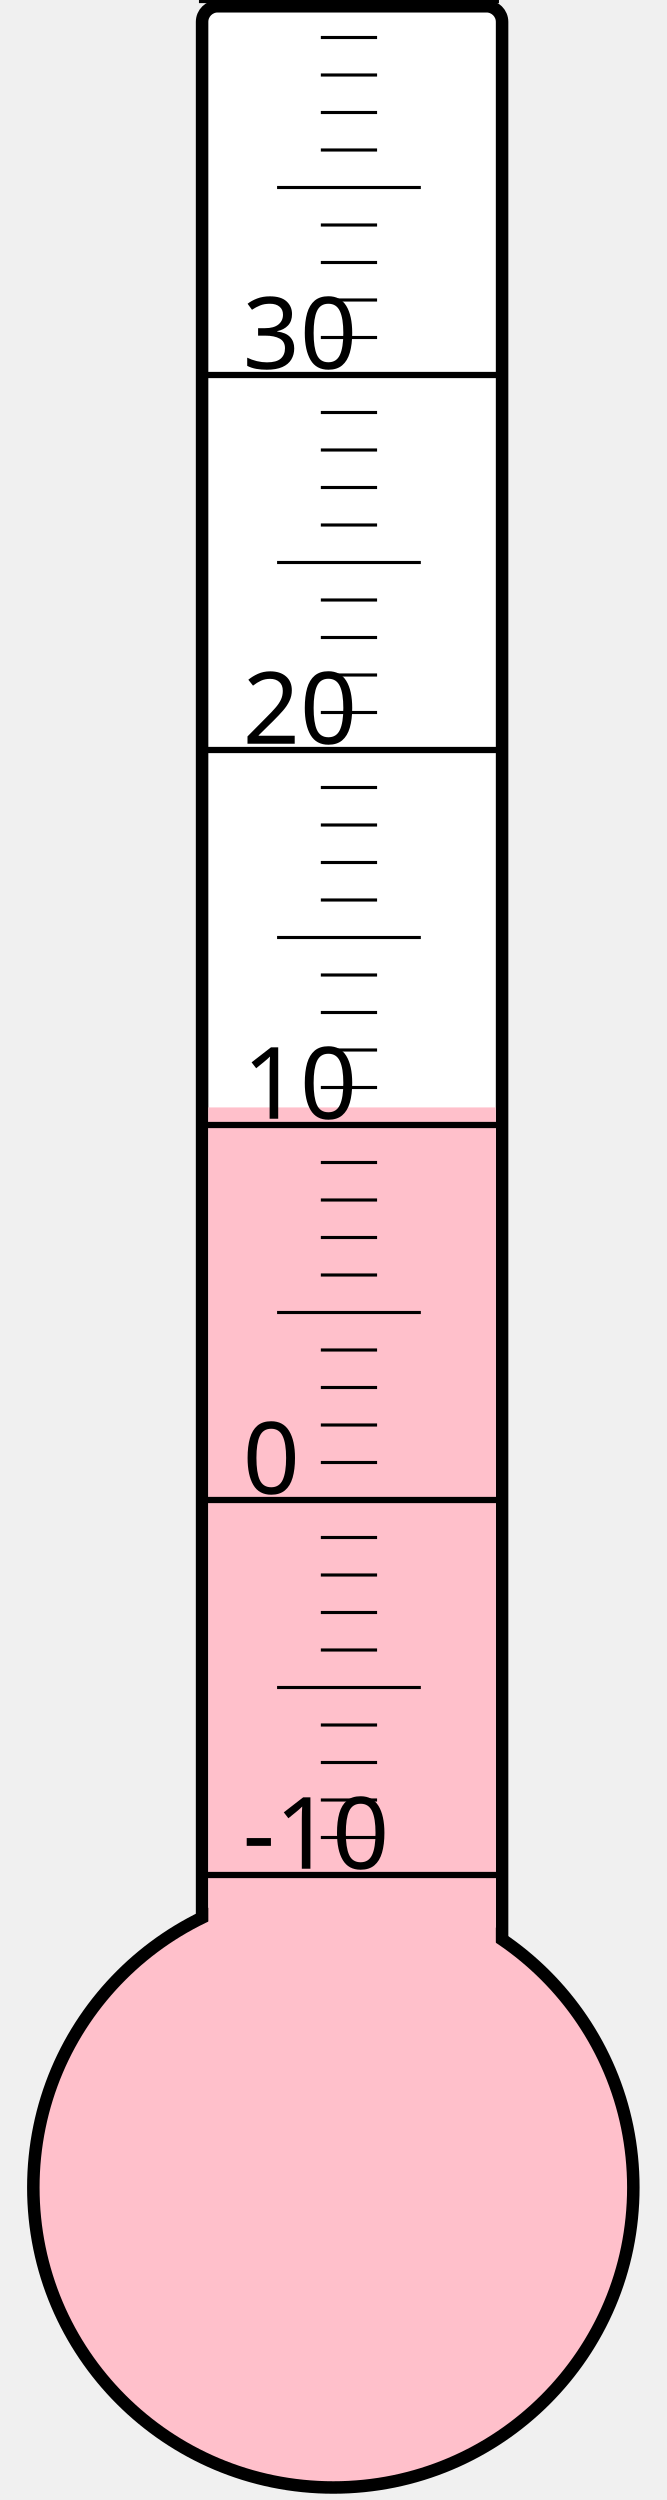
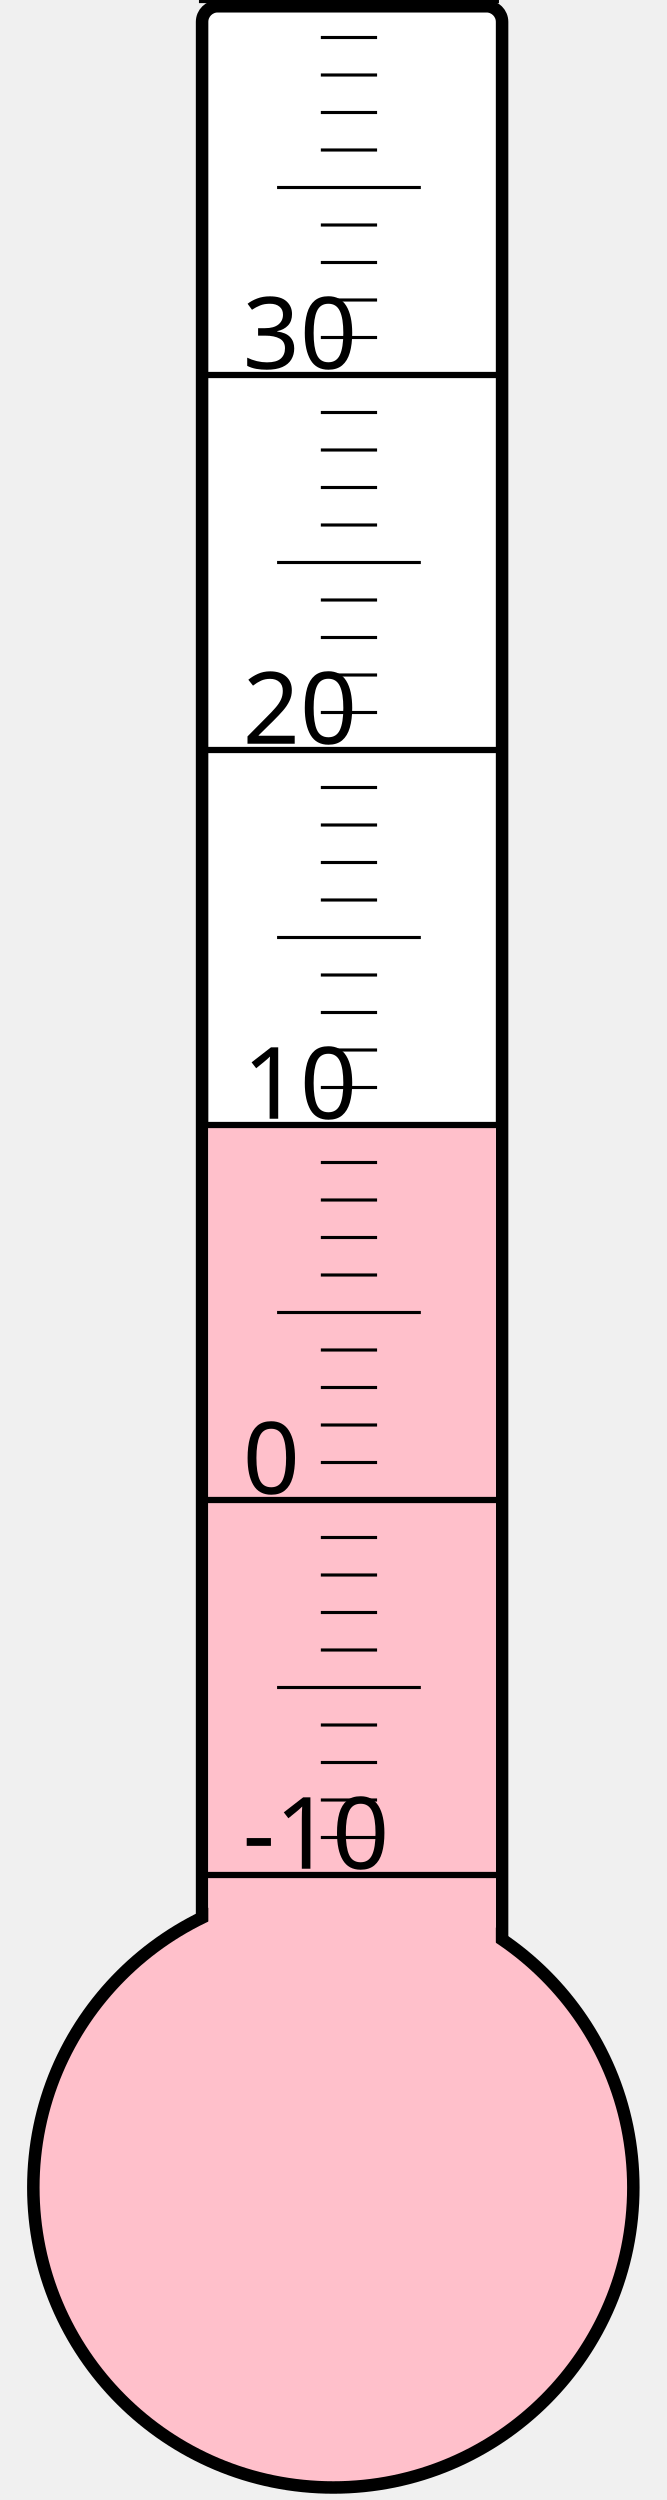
<svg xmlns="http://www.w3.org/2000/svg" width="40px" height="150px" viewBox="0 0 200 800">
  <rect width="200" height="800" x="0" y="0" style="fill: #ffffeb; fill-opacity: 0;" />
  <rect width="96" height="680" x="58" y="2" rx="5" ry="5" style="fill: white; fill-opacity: 1; stroke: black; stroke-width: 4;" />
  <circle cx="100" cy="700" r="96" style="fill: pink; stroke: black; stroke-width: 4;" />
-   <rect width="92" height="345.625" x="60" y="354.375" style="fill: pink; fill-opacity: 1; stroke-width: 0;" />
+   <rect width="92" height="339.625" x="60" y="360.375" style="fill: pink; fill-opacity: 1; stroke-width: 0;" />
  <text x="71" y="598" style="font-family: sans-serif; font-size: 24pt;">-10</text>
  <text x="71" y="478" style="font-family: sans-serif; font-size: 24pt;">0</text>
  <text x="71" y="358" style="font-family: sans-serif; font-size: 24pt;">10</text>
  <text x="71" y="238" style="font-family: sans-serif; font-size: 24pt;">20</text>
  <text x="71" y="118" style="font-family: sans-serif; font-size: 24pt;">30</text>
  <g style="stroke: black;">
    <line x1="57" y1="600" x2="153" y2="600" style="stroke-width: 2;" />
    <line x1="96" y1="588" x2="114" y2="588" style="stroke-width: 1;" />
    <line x1="96" y1="576" x2="114" y2="576" style="stroke-width: 1;" />
    <line x1="96" y1="564" x2="114" y2="564" style="stroke-width: 1;" />
    <line x1="96" y1="552" x2="114" y2="552" style="stroke-width: 1;" />
    <line x1="82" y1="540" x2="128" y2="540" style="stroke-width: 1;" />
    <line x1="96" y1="528" x2="114" y2="528" style="stroke-width: 1;" />
    <line x1="96" y1="516" x2="114" y2="516" style="stroke-width: 1;" />
    <line x1="96" y1="504" x2="114" y2="504" style="stroke-width: 1;" />
    <line x1="96" y1="492" x2="114" y2="492" style="stroke-width: 1;" />
    <line x1="57" y1="480" x2="153" y2="480" style="stroke-width: 2;" />
    <line x1="96" y1="468" x2="114" y2="468" style="stroke-width: 1;" />
    <line x1="96" y1="456" x2="114" y2="456" style="stroke-width: 1;" />
    <line x1="96" y1="444" x2="114" y2="444" style="stroke-width: 1;" />
    <line x1="96" y1="432" x2="114" y2="432" style="stroke-width: 1;" />
    <line x1="82" y1="420" x2="128" y2="420" style="stroke-width: 1;" />
    <line x1="96" y1="408" x2="114" y2="408" style="stroke-width: 1;" />
    <line x1="96" y1="396" x2="114" y2="396" style="stroke-width: 1;" />
    <line x1="96" y1="384" x2="114" y2="384" style="stroke-width: 1;" />
    <line x1="96" y1="372" x2="114" y2="372" style="stroke-width: 1;" />
    <line x1="57" y1="360" x2="153" y2="360" style="stroke-width: 2;" />
    <line x1="96" y1="348" x2="114" y2="348" style="stroke-width: 1;" />
    <line x1="96" y1="336" x2="114" y2="336" style="stroke-width: 1;" />
    <line x1="96" y1="324" x2="114" y2="324" style="stroke-width: 1;" />
    <line x1="96" y1="312" x2="114" y2="312" style="stroke-width: 1;" />
    <line x1="82" y1="300" x2="128" y2="300" style="stroke-width: 1;" />
    <line x1="96" y1="288" x2="114" y2="288" style="stroke-width: 1;" />
    <line x1="96" y1="276" x2="114" y2="276" style="stroke-width: 1;" />
    <line x1="96" y1="264" x2="114" y2="264" style="stroke-width: 1;" />
    <line x1="96" y1="252" x2="114" y2="252" style="stroke-width: 1;" />
    <line x1="57" y1="240" x2="153" y2="240" style="stroke-width: 2;" />
    <line x1="96" y1="228" x2="114" y2="228" style="stroke-width: 1;" />
    <line x1="96" y1="216" x2="114" y2="216" style="stroke-width: 1;" />
    <line x1="96" y1="204" x2="114" y2="204" style="stroke-width: 1;" />
    <line x1="96" y1="192" x2="114" y2="192" style="stroke-width: 1;" />
    <line x1="82" y1="180" x2="128" y2="180" style="stroke-width: 1;" />
    <line x1="96" y1="168" x2="114" y2="168" style="stroke-width: 1;" />
    <line x1="96" y1="156" x2="114" y2="156" style="stroke-width: 1;" />
    <line x1="96" y1="144" x2="114" y2="144" style="stroke-width: 1;" />
    <line x1="96" y1="132" x2="114" y2="132" style="stroke-width: 1;" />
    <line x1="57" y1="120" x2="153" y2="120" style="stroke-width: 2;" />
    <line x1="96" y1="108" x2="114" y2="108" style="stroke-width: 1;" />
    <line x1="96" y1="96" x2="114" y2="96" style="stroke-width: 1;" />
    <line x1="96" y1="84" x2="114" y2="84" style="stroke-width: 1;" />
    <line x1="96" y1="72" x2="114" y2="72" style="stroke-width: 1;" />
    <line x1="82" y1="60" x2="128" y2="60" style="stroke-width: 1;" />
    <line x1="96" y1="48" x2="114" y2="48" style="stroke-width: 1;" />
    <line x1="96" y1="36" x2="114" y2="36" style="stroke-width: 1;" />
    <line x1="96" y1="24" x2="114" y2="24" style="stroke-width: 1;" />
    <line x1="96" y1="12" x2="114" y2="12" style="stroke-width: 1;" />
    <line x1="57" y1="0" x2="153" y2="0" style="stroke-width: 2;" />
  </g>
</svg>
